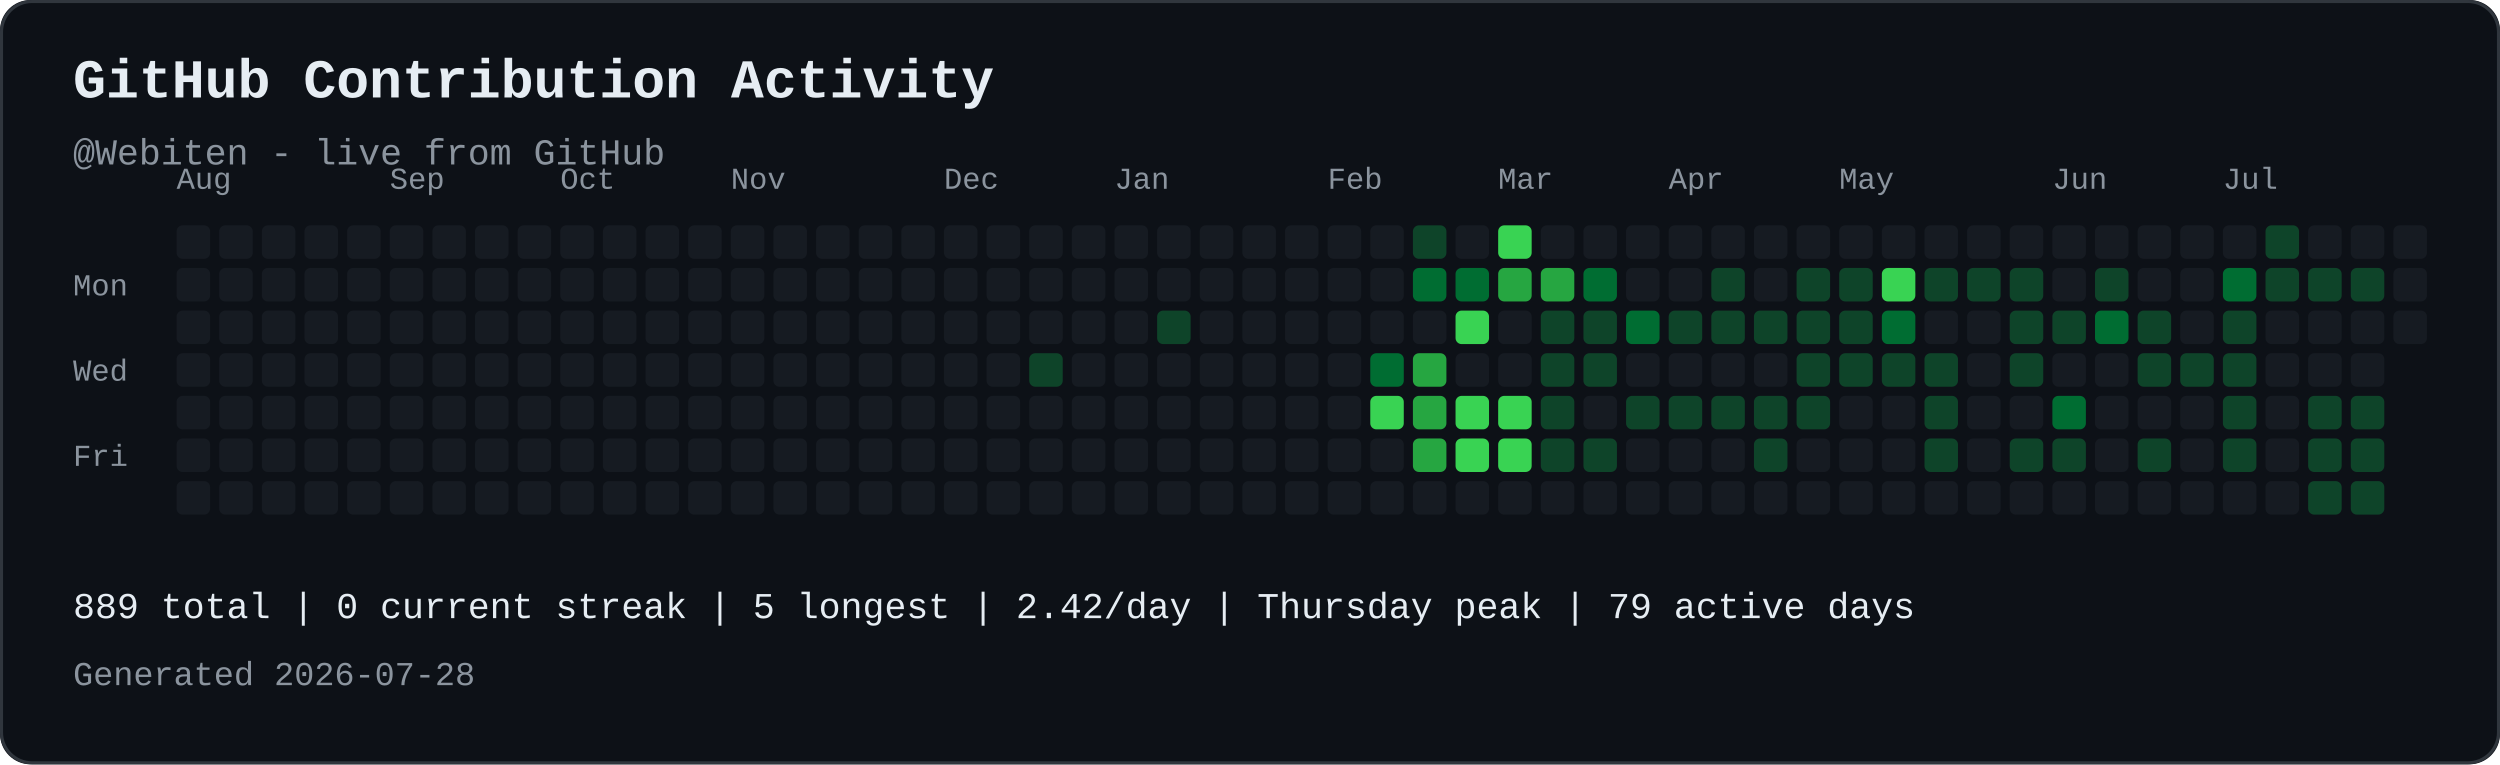
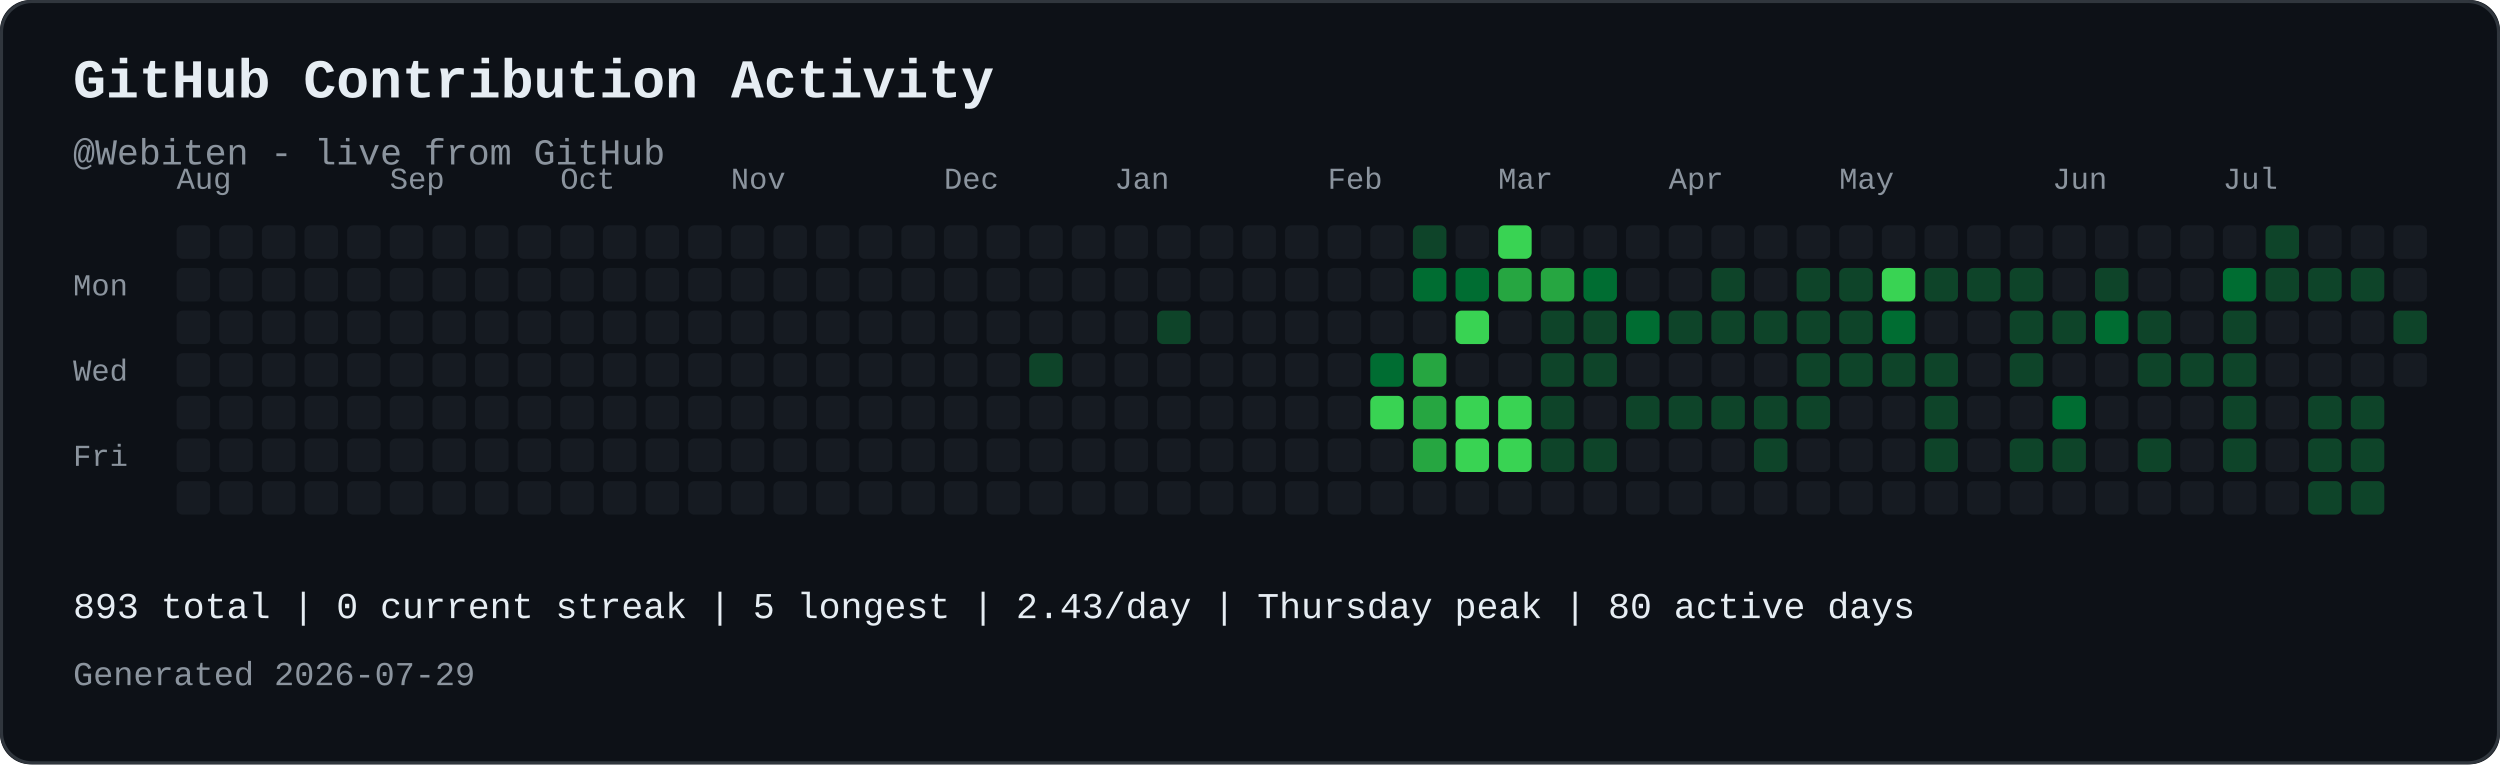
<svg xmlns="http://www.w3.org/2000/svg" width="821" height="251" viewBox="0 0 821 251" role="img" aria-labelledby="contribution-title contribution-desc" style="max-width:100%;height:auto;">
  <rect width="821" height="251" rx="10" fill="#0d1117" />
  <rect x="0.5" y="0.5" width="820" height="250" rx="10" fill="none" stroke="#30363d" />
  <text x="24" y="32" font-family="JetBrains Mono, SFMono-Regular, Consolas, Liberation Mono, monospace" font-size="18" font-weight="700" fill="#e6edf3">GitHub Contribution Activity</text>
  <text x="24" y="54" font-family="JetBrains Mono, SFMono-Regular, Consolas, Liberation Mono, monospace" font-size="12" fill="#8b949e">@Webiten - live from GitHub</text>
  <text x="58" y="62" font-family="JetBrains Mono, SFMono-Regular, Consolas, Liberation Mono, monospace" font-size="10" fill="#8b949e">Aug</text>
  <text x="128" y="62" font-family="JetBrains Mono, SFMono-Regular, Consolas, Liberation Mono, monospace" font-size="10" fill="#8b949e">Sep</text>
  <text x="184" y="62" font-family="JetBrains Mono, SFMono-Regular, Consolas, Liberation Mono, monospace" font-size="10" fill="#8b949e">Oct</text>
  <text x="240" y="62" font-family="JetBrains Mono, SFMono-Regular, Consolas, Liberation Mono, monospace" font-size="10" fill="#8b949e">Nov</text>
  <text x="310" y="62" font-family="JetBrains Mono, SFMono-Regular, Consolas, Liberation Mono, monospace" font-size="10" fill="#8b949e">Dec</text>
  <text x="366" y="62" font-family="JetBrains Mono, SFMono-Regular, Consolas, Liberation Mono, monospace" font-size="10" fill="#8b949e">Jan</text>
  <text x="436" y="62" font-family="JetBrains Mono, SFMono-Regular, Consolas, Liberation Mono, monospace" font-size="10" fill="#8b949e">Feb</text>
  <text x="492" y="62" font-family="JetBrains Mono, SFMono-Regular, Consolas, Liberation Mono, monospace" font-size="10" fill="#8b949e">Mar</text>
  <text x="548" y="62" font-family="JetBrains Mono, SFMono-Regular, Consolas, Liberation Mono, monospace" font-size="10" fill="#8b949e">Apr</text>
  <text x="604" y="62" font-family="JetBrains Mono, SFMono-Regular, Consolas, Liberation Mono, monospace" font-size="10" fill="#8b949e">May</text>
  <text x="674" y="62" font-family="JetBrains Mono, SFMono-Regular, Consolas, Liberation Mono, monospace" font-size="10" fill="#8b949e">Jun</text>
  <text x="730" y="62" font-family="JetBrains Mono, SFMono-Regular, Consolas, Liberation Mono, monospace" font-size="10" fill="#8b949e">Jul</text>
  <text x="24" y="97" font-family="JetBrains Mono, SFMono-Regular, Consolas, Liberation Mono, monospace" font-size="10" fill="#8b949e">Mon</text>
  <text x="24" y="125" font-family="JetBrains Mono, SFMono-Regular, Consolas, Liberation Mono, monospace" font-size="10" fill="#8b949e">Wed</text>
  <text x="24" y="153" font-family="JetBrains Mono, SFMono-Regular, Consolas, Liberation Mono, monospace" font-size="10" fill="#8b949e">Fri</text>
  <rect x="58" y="74" width="11" height="11" rx="2" fill="#161b22">
</rect>
  <rect x="58" y="88" width="11" height="11" rx="2" fill="#161b22">
</rect>
  <rect x="58" y="102" width="11" height="11" rx="2" fill="#161b22">
</rect>
  <rect x="58" y="116" width="11" height="11" rx="2" fill="#161b22">
</rect>
  <rect x="58" y="130" width="11" height="11" rx="2" fill="#161b22">
</rect>
  <rect x="58" y="144" width="11" height="11" rx="2" fill="#161b22">
</rect>
  <rect x="58" y="158" width="11" height="11" rx="2" fill="#161b22">
</rect>
  <rect x="72" y="74" width="11" height="11" rx="2" fill="#161b22">
</rect>
  <rect x="72" y="88" width="11" height="11" rx="2" fill="#161b22">
</rect>
  <rect x="72" y="102" width="11" height="11" rx="2" fill="#161b22">
</rect>
  <rect x="72" y="116" width="11" height="11" rx="2" fill="#161b22">
</rect>
  <rect x="72" y="130" width="11" height="11" rx="2" fill="#161b22">
</rect>
  <rect x="72" y="144" width="11" height="11" rx="2" fill="#161b22">
</rect>
  <rect x="72" y="158" width="11" height="11" rx="2" fill="#161b22">
</rect>
  <rect x="86" y="74" width="11" height="11" rx="2" fill="#161b22">
</rect>
  <rect x="86" y="88" width="11" height="11" rx="2" fill="#161b22">
</rect>
  <rect x="86" y="102" width="11" height="11" rx="2" fill="#161b22">
</rect>
  <rect x="86" y="116" width="11" height="11" rx="2" fill="#161b22">
</rect>
  <rect x="86" y="130" width="11" height="11" rx="2" fill="#161b22">
</rect>
  <rect x="86" y="144" width="11" height="11" rx="2" fill="#161b22">
</rect>
  <rect x="86" y="158" width="11" height="11" rx="2" fill="#161b22">
</rect>
  <rect x="100" y="74" width="11" height="11" rx="2" fill="#161b22">
</rect>
  <rect x="100" y="88" width="11" height="11" rx="2" fill="#161b22">
</rect>
  <rect x="100" y="102" width="11" height="11" rx="2" fill="#161b22">
</rect>
  <rect x="100" y="116" width="11" height="11" rx="2" fill="#161b22">
</rect>
  <rect x="100" y="130" width="11" height="11" rx="2" fill="#161b22">
</rect>
  <rect x="100" y="144" width="11" height="11" rx="2" fill="#161b22">
</rect>
  <rect x="100" y="158" width="11" height="11" rx="2" fill="#161b22">
</rect>
  <rect x="114" y="74" width="11" height="11" rx="2" fill="#161b22">
</rect>
  <rect x="114" y="88" width="11" height="11" rx="2" fill="#161b22">
</rect>
  <rect x="114" y="102" width="11" height="11" rx="2" fill="#161b22">
</rect>
  <rect x="114" y="116" width="11" height="11" rx="2" fill="#161b22">
</rect>
  <rect x="114" y="130" width="11" height="11" rx="2" fill="#161b22">
</rect>
  <rect x="114" y="144" width="11" height="11" rx="2" fill="#161b22">
</rect>
  <rect x="114" y="158" width="11" height="11" rx="2" fill="#161b22">
</rect>
  <rect x="128" y="74" width="11" height="11" rx="2" fill="#161b22">
</rect>
  <rect x="128" y="88" width="11" height="11" rx="2" fill="#161b22">
</rect>
  <rect x="128" y="102" width="11" height="11" rx="2" fill="#161b22">
</rect>
  <rect x="128" y="116" width="11" height="11" rx="2" fill="#161b22">
</rect>
  <rect x="128" y="130" width="11" height="11" rx="2" fill="#161b22">
</rect>
  <rect x="128" y="144" width="11" height="11" rx="2" fill="#161b22">
</rect>
  <rect x="128" y="158" width="11" height="11" rx="2" fill="#161b22">
</rect>
  <rect x="142" y="74" width="11" height="11" rx="2" fill="#161b22">
</rect>
  <rect x="142" y="88" width="11" height="11" rx="2" fill="#161b22">
</rect>
  <rect x="142" y="102" width="11" height="11" rx="2" fill="#161b22">
</rect>
  <rect x="142" y="116" width="11" height="11" rx="2" fill="#161b22">
</rect>
  <rect x="142" y="130" width="11" height="11" rx="2" fill="#161b22">
</rect>
  <rect x="142" y="144" width="11" height="11" rx="2" fill="#161b22">
</rect>
  <rect x="142" y="158" width="11" height="11" rx="2" fill="#161b22">
</rect>
  <rect x="156" y="74" width="11" height="11" rx="2" fill="#161b22">
</rect>
  <rect x="156" y="88" width="11" height="11" rx="2" fill="#161b22">
</rect>
  <rect x="156" y="102" width="11" height="11" rx="2" fill="#161b22">
</rect>
  <rect x="156" y="116" width="11" height="11" rx="2" fill="#161b22">
</rect>
  <rect x="156" y="130" width="11" height="11" rx="2" fill="#161b22">
</rect>
  <rect x="156" y="144" width="11" height="11" rx="2" fill="#161b22">
</rect>
  <rect x="156" y="158" width="11" height="11" rx="2" fill="#161b22">
</rect>
  <rect x="170" y="74" width="11" height="11" rx="2" fill="#161b22">
</rect>
  <rect x="170" y="88" width="11" height="11" rx="2" fill="#161b22">
</rect>
  <rect x="170" y="102" width="11" height="11" rx="2" fill="#161b22">
</rect>
  <rect x="170" y="116" width="11" height="11" rx="2" fill="#161b22">
</rect>
  <rect x="170" y="130" width="11" height="11" rx="2" fill="#161b22">
</rect>
  <rect x="170" y="144" width="11" height="11" rx="2" fill="#161b22">
</rect>
  <rect x="170" y="158" width="11" height="11" rx="2" fill="#161b22">
</rect>
  <rect x="184" y="74" width="11" height="11" rx="2" fill="#161b22">
</rect>
  <rect x="184" y="88" width="11" height="11" rx="2" fill="#161b22">
</rect>
  <rect x="184" y="102" width="11" height="11" rx="2" fill="#161b22">
</rect>
  <rect x="184" y="116" width="11" height="11" rx="2" fill="#161b22">
</rect>
  <rect x="184" y="130" width="11" height="11" rx="2" fill="#161b22">
</rect>
  <rect x="184" y="144" width="11" height="11" rx="2" fill="#161b22">
</rect>
  <rect x="184" y="158" width="11" height="11" rx="2" fill="#161b22">
</rect>
  <rect x="198" y="74" width="11" height="11" rx="2" fill="#161b22">
</rect>
  <rect x="198" y="88" width="11" height="11" rx="2" fill="#161b22">
</rect>
  <rect x="198" y="102" width="11" height="11" rx="2" fill="#161b22">
</rect>
  <rect x="198" y="116" width="11" height="11" rx="2" fill="#161b22">
</rect>
  <rect x="198" y="130" width="11" height="11" rx="2" fill="#161b22">
</rect>
  <rect x="198" y="144" width="11" height="11" rx="2" fill="#161b22">
</rect>
  <rect x="198" y="158" width="11" height="11" rx="2" fill="#161b22">
</rect>
  <rect x="212" y="74" width="11" height="11" rx="2" fill="#161b22">
</rect>
  <rect x="212" y="88" width="11" height="11" rx="2" fill="#161b22">
</rect>
  <rect x="212" y="102" width="11" height="11" rx="2" fill="#161b22">
</rect>
  <rect x="212" y="116" width="11" height="11" rx="2" fill="#161b22">
</rect>
  <rect x="212" y="130" width="11" height="11" rx="2" fill="#161b22">
</rect>
  <rect x="212" y="144" width="11" height="11" rx="2" fill="#161b22">
</rect>
  <rect x="212" y="158" width="11" height="11" rx="2" fill="#161b22">
</rect>
  <rect x="226" y="74" width="11" height="11" rx="2" fill="#161b22">
</rect>
  <rect x="226" y="88" width="11" height="11" rx="2" fill="#161b22">
</rect>
  <rect x="226" y="102" width="11" height="11" rx="2" fill="#161b22">
</rect>
  <rect x="226" y="116" width="11" height="11" rx="2" fill="#161b22">
</rect>
  <rect x="226" y="130" width="11" height="11" rx="2" fill="#161b22">
</rect>
  <rect x="226" y="144" width="11" height="11" rx="2" fill="#161b22">
</rect>
  <rect x="226" y="158" width="11" height="11" rx="2" fill="#161b22">
</rect>
  <rect x="240" y="74" width="11" height="11" rx="2" fill="#161b22">
</rect>
  <rect x="240" y="88" width="11" height="11" rx="2" fill="#161b22">
</rect>
  <rect x="240" y="102" width="11" height="11" rx="2" fill="#161b22">
</rect>
  <rect x="240" y="116" width="11" height="11" rx="2" fill="#161b22">
</rect>
  <rect x="240" y="130" width="11" height="11" rx="2" fill="#161b22">
</rect>
  <rect x="240" y="144" width="11" height="11" rx="2" fill="#161b22">
</rect>
  <rect x="240" y="158" width="11" height="11" rx="2" fill="#161b22">
</rect>
  <rect x="254" y="74" width="11" height="11" rx="2" fill="#161b22">
</rect>
  <rect x="254" y="88" width="11" height="11" rx="2" fill="#161b22">
</rect>
  <rect x="254" y="102" width="11" height="11" rx="2" fill="#161b22">
</rect>
  <rect x="254" y="116" width="11" height="11" rx="2" fill="#161b22">
</rect>
  <rect x="254" y="130" width="11" height="11" rx="2" fill="#161b22">
</rect>
  <rect x="254" y="144" width="11" height="11" rx="2" fill="#161b22">
</rect>
  <rect x="254" y="158" width="11" height="11" rx="2" fill="#161b22">
</rect>
  <rect x="268" y="74" width="11" height="11" rx="2" fill="#161b22">
</rect>
  <rect x="268" y="88" width="11" height="11" rx="2" fill="#161b22">
</rect>
  <rect x="268" y="102" width="11" height="11" rx="2" fill="#161b22">
</rect>
  <rect x="268" y="116" width="11" height="11" rx="2" fill="#161b22">
</rect>
  <rect x="268" y="130" width="11" height="11" rx="2" fill="#161b22">
</rect>
  <rect x="268" y="144" width="11" height="11" rx="2" fill="#161b22">
</rect>
  <rect x="268" y="158" width="11" height="11" rx="2" fill="#161b22">
</rect>
  <rect x="282" y="74" width="11" height="11" rx="2" fill="#161b22">
</rect>
  <rect x="282" y="88" width="11" height="11" rx="2" fill="#161b22">
</rect>
  <rect x="282" y="102" width="11" height="11" rx="2" fill="#161b22">
</rect>
  <rect x="282" y="116" width="11" height="11" rx="2" fill="#161b22">
</rect>
  <rect x="282" y="130" width="11" height="11" rx="2" fill="#161b22">
</rect>
  <rect x="282" y="144" width="11" height="11" rx="2" fill="#161b22">
</rect>
  <rect x="282" y="158" width="11" height="11" rx="2" fill="#161b22">
</rect>
  <rect x="296" y="74" width="11" height="11" rx="2" fill="#161b22">
</rect>
  <rect x="296" y="88" width="11" height="11" rx="2" fill="#161b22">
</rect>
  <rect x="296" y="102" width="11" height="11" rx="2" fill="#161b22">
</rect>
  <rect x="296" y="116" width="11" height="11" rx="2" fill="#161b22">
</rect>
  <rect x="296" y="130" width="11" height="11" rx="2" fill="#161b22">
</rect>
  <rect x="296" y="144" width="11" height="11" rx="2" fill="#161b22">
</rect>
  <rect x="296" y="158" width="11" height="11" rx="2" fill="#161b22">
</rect>
  <rect x="310" y="74" width="11" height="11" rx="2" fill="#161b22">
</rect>
  <rect x="310" y="88" width="11" height="11" rx="2" fill="#161b22">
</rect>
  <rect x="310" y="102" width="11" height="11" rx="2" fill="#161b22">
</rect>
  <rect x="310" y="116" width="11" height="11" rx="2" fill="#161b22">
</rect>
  <rect x="310" y="130" width="11" height="11" rx="2" fill="#161b22">
</rect>
  <rect x="310" y="144" width="11" height="11" rx="2" fill="#161b22">
</rect>
  <rect x="310" y="158" width="11" height="11" rx="2" fill="#161b22">
</rect>
  <rect x="324" y="74" width="11" height="11" rx="2" fill="#161b22">
</rect>
  <rect x="324" y="88" width="11" height="11" rx="2" fill="#161b22">
</rect>
  <rect x="324" y="102" width="11" height="11" rx="2" fill="#161b22">
</rect>
  <rect x="324" y="116" width="11" height="11" rx="2" fill="#161b22">
</rect>
  <rect x="324" y="130" width="11" height="11" rx="2" fill="#161b22">
</rect>
  <rect x="324" y="144" width="11" height="11" rx="2" fill="#161b22">
</rect>
  <rect x="324" y="158" width="11" height="11" rx="2" fill="#161b22">
</rect>
  <rect x="338" y="74" width="11" height="11" rx="2" fill="#161b22">
</rect>
  <rect x="338" y="88" width="11" height="11" rx="2" fill="#161b22">
</rect>
  <rect x="338" y="102" width="11" height="11" rx="2" fill="#161b22">
</rect>
  <rect x="338" y="116" width="11" height="11" rx="2" fill="#0e4429">
</rect>
  <rect x="338" y="130" width="11" height="11" rx="2" fill="#161b22">
</rect>
  <rect x="338" y="144" width="11" height="11" rx="2" fill="#161b22">
</rect>
  <rect x="338" y="158" width="11" height="11" rx="2" fill="#161b22">
</rect>
  <rect x="352" y="74" width="11" height="11" rx="2" fill="#161b22">
</rect>
  <rect x="352" y="88" width="11" height="11" rx="2" fill="#161b22">
</rect>
  <rect x="352" y="102" width="11" height="11" rx="2" fill="#161b22">
</rect>
  <rect x="352" y="116" width="11" height="11" rx="2" fill="#161b22">
</rect>
  <rect x="352" y="130" width="11" height="11" rx="2" fill="#161b22">
</rect>
  <rect x="352" y="144" width="11" height="11" rx="2" fill="#161b22">
</rect>
  <rect x="352" y="158" width="11" height="11" rx="2" fill="#161b22">
</rect>
  <rect x="366" y="74" width="11" height="11" rx="2" fill="#161b22">
</rect>
  <rect x="366" y="88" width="11" height="11" rx="2" fill="#161b22">
</rect>
  <rect x="366" y="102" width="11" height="11" rx="2" fill="#161b22">
</rect>
  <rect x="366" y="116" width="11" height="11" rx="2" fill="#161b22">
</rect>
  <rect x="366" y="130" width="11" height="11" rx="2" fill="#161b22">
</rect>
  <rect x="366" y="144" width="11" height="11" rx="2" fill="#161b22">
</rect>
  <rect x="366" y="158" width="11" height="11" rx="2" fill="#161b22">
</rect>
  <rect x="380" y="74" width="11" height="11" rx="2" fill="#161b22">
</rect>
  <rect x="380" y="88" width="11" height="11" rx="2" fill="#161b22">
</rect>
  <rect x="380" y="102" width="11" height="11" rx="2" fill="#0e4429">
</rect>
  <rect x="380" y="116" width="11" height="11" rx="2" fill="#161b22">
</rect>
  <rect x="380" y="130" width="11" height="11" rx="2" fill="#161b22">
</rect>
  <rect x="380" y="144" width="11" height="11" rx="2" fill="#161b22">
</rect>
  <rect x="380" y="158" width="11" height="11" rx="2" fill="#161b22">
</rect>
  <rect x="394" y="74" width="11" height="11" rx="2" fill="#161b22">
</rect>
  <rect x="394" y="88" width="11" height="11" rx="2" fill="#161b22">
</rect>
  <rect x="394" y="102" width="11" height="11" rx="2" fill="#161b22">
</rect>
  <rect x="394" y="116" width="11" height="11" rx="2" fill="#161b22">
</rect>
  <rect x="394" y="130" width="11" height="11" rx="2" fill="#161b22">
</rect>
  <rect x="394" y="144" width="11" height="11" rx="2" fill="#161b22">
</rect>
  <rect x="394" y="158" width="11" height="11" rx="2" fill="#161b22">
</rect>
  <rect x="408" y="74" width="11" height="11" rx="2" fill="#161b22">
</rect>
  <rect x="408" y="88" width="11" height="11" rx="2" fill="#161b22">
</rect>
  <rect x="408" y="102" width="11" height="11" rx="2" fill="#161b22">
</rect>
  <rect x="408" y="116" width="11" height="11" rx="2" fill="#161b22">
</rect>
  <rect x="408" y="130" width="11" height="11" rx="2" fill="#161b22">
</rect>
  <rect x="408" y="144" width="11" height="11" rx="2" fill="#161b22">
</rect>
  <rect x="408" y="158" width="11" height="11" rx="2" fill="#161b22">
</rect>
  <rect x="422" y="74" width="11" height="11" rx="2" fill="#161b22">
</rect>
  <rect x="422" y="88" width="11" height="11" rx="2" fill="#161b22">
</rect>
  <rect x="422" y="102" width="11" height="11" rx="2" fill="#161b22">
</rect>
  <rect x="422" y="116" width="11" height="11" rx="2" fill="#161b22">
</rect>
  <rect x="422" y="130" width="11" height="11" rx="2" fill="#161b22">
</rect>
  <rect x="422" y="144" width="11" height="11" rx="2" fill="#161b22">
</rect>
  <rect x="422" y="158" width="11" height="11" rx="2" fill="#161b22">
</rect>
  <rect x="436" y="74" width="11" height="11" rx="2" fill="#161b22">
</rect>
  <rect x="436" y="88" width="11" height="11" rx="2" fill="#161b22">
</rect>
  <rect x="436" y="102" width="11" height="11" rx="2" fill="#161b22">
</rect>
  <rect x="436" y="116" width="11" height="11" rx="2" fill="#161b22">
</rect>
  <rect x="436" y="130" width="11" height="11" rx="2" fill="#161b22">
</rect>
  <rect x="436" y="144" width="11" height="11" rx="2" fill="#161b22">
</rect>
  <rect x="436" y="158" width="11" height="11" rx="2" fill="#161b22">
</rect>
  <rect x="450" y="74" width="11" height="11" rx="2" fill="#161b22">
</rect>
  <rect x="450" y="88" width="11" height="11" rx="2" fill="#161b22">
</rect>
  <rect x="450" y="102" width="11" height="11" rx="2" fill="#161b22">
</rect>
  <rect x="450" y="116" width="11" height="11" rx="2" fill="#006d32">
</rect>
  <rect x="450" y="130" width="11" height="11" rx="2" fill="#39d353">
</rect>
  <rect x="450" y="144" width="11" height="11" rx="2" fill="#161b22">
</rect>
  <rect x="450" y="158" width="11" height="11" rx="2" fill="#161b22">
</rect>
  <rect x="464" y="74" width="11" height="11" rx="2" fill="#0e4429">
</rect>
  <rect x="464" y="88" width="11" height="11" rx="2" fill="#006d32">
</rect>
  <rect x="464" y="102" width="11" height="11" rx="2" fill="#161b22">
</rect>
  <rect x="464" y="116" width="11" height="11" rx="2" fill="#26a641">
</rect>
  <rect x="464" y="130" width="11" height="11" rx="2" fill="#26a641">
</rect>
  <rect x="464" y="144" width="11" height="11" rx="2" fill="#26a641">
</rect>
  <rect x="464" y="158" width="11" height="11" rx="2" fill="#161b22">
</rect>
  <rect x="478" y="74" width="11" height="11" rx="2" fill="#161b22">
</rect>
  <rect x="478" y="88" width="11" height="11" rx="2" fill="#006d32">
</rect>
  <rect x="478" y="102" width="11" height="11" rx="2" fill="#39d353">
</rect>
  <rect x="478" y="116" width="11" height="11" rx="2" fill="#161b22">
</rect>
  <rect x="478" y="130" width="11" height="11" rx="2" fill="#39d353">
</rect>
  <rect x="478" y="144" width="11" height="11" rx="2" fill="#39d353">
</rect>
  <rect x="478" y="158" width="11" height="11" rx="2" fill="#161b22">
</rect>
  <rect x="492" y="74" width="11" height="11" rx="2" fill="#39d353">
</rect>
  <rect x="492" y="88" width="11" height="11" rx="2" fill="#26a641">
</rect>
  <rect x="492" y="102" width="11" height="11" rx="2" fill="#161b22">
</rect>
  <rect x="492" y="116" width="11" height="11" rx="2" fill="#161b22">
</rect>
  <rect x="492" y="130" width="11" height="11" rx="2" fill="#39d353">
</rect>
  <rect x="492" y="144" width="11" height="11" rx="2" fill="#39d353">
</rect>
  <rect x="492" y="158" width="11" height="11" rx="2" fill="#161b22">
</rect>
  <rect x="506" y="74" width="11" height="11" rx="2" fill="#161b22">
</rect>
  <rect x="506" y="88" width="11" height="11" rx="2" fill="#26a641">
</rect>
  <rect x="506" y="102" width="11" height="11" rx="2" fill="#0e4429">
</rect>
  <rect x="506" y="116" width="11" height="11" rx="2" fill="#0e4429">
</rect>
  <rect x="506" y="130" width="11" height="11" rx="2" fill="#0e4429">
</rect>
  <rect x="506" y="144" width="11" height="11" rx="2" fill="#0e4429">
</rect>
  <rect x="506" y="158" width="11" height="11" rx="2" fill="#161b22">
</rect>
  <rect x="520" y="74" width="11" height="11" rx="2" fill="#161b22">
</rect>
  <rect x="520" y="88" width="11" height="11" rx="2" fill="#006d32">
</rect>
  <rect x="520" y="102" width="11" height="11" rx="2" fill="#0e4429">
</rect>
  <rect x="520" y="116" width="11" height="11" rx="2" fill="#0e4429">
</rect>
  <rect x="520" y="130" width="11" height="11" rx="2" fill="#161b22">
</rect>
  <rect x="520" y="144" width="11" height="11" rx="2" fill="#0e4429">
</rect>
  <rect x="520" y="158" width="11" height="11" rx="2" fill="#161b22">
</rect>
  <rect x="534" y="74" width="11" height="11" rx="2" fill="#161b22">
</rect>
  <rect x="534" y="88" width="11" height="11" rx="2" fill="#161b22">
</rect>
  <rect x="534" y="102" width="11" height="11" rx="2" fill="#006d32">
</rect>
  <rect x="534" y="116" width="11" height="11" rx="2" fill="#161b22">
</rect>
  <rect x="534" y="130" width="11" height="11" rx="2" fill="#0e4429">
</rect>
  <rect x="534" y="144" width="11" height="11" rx="2" fill="#161b22">
</rect>
  <rect x="534" y="158" width="11" height="11" rx="2" fill="#161b22">
</rect>
  <rect x="548" y="74" width="11" height="11" rx="2" fill="#161b22">
</rect>
  <rect x="548" y="88" width="11" height="11" rx="2" fill="#161b22">
</rect>
  <rect x="548" y="102" width="11" height="11" rx="2" fill="#0e4429">
</rect>
  <rect x="548" y="116" width="11" height="11" rx="2" fill="#161b22">
</rect>
  <rect x="548" y="130" width="11" height="11" rx="2" fill="#0e4429">
</rect>
  <rect x="548" y="144" width="11" height="11" rx="2" fill="#161b22">
</rect>
  <rect x="548" y="158" width="11" height="11" rx="2" fill="#161b22">
</rect>
  <rect x="562" y="74" width="11" height="11" rx="2" fill="#161b22">
</rect>
  <rect x="562" y="88" width="11" height="11" rx="2" fill="#0e4429">
</rect>
  <rect x="562" y="102" width="11" height="11" rx="2" fill="#0e4429">
</rect>
  <rect x="562" y="116" width="11" height="11" rx="2" fill="#161b22">
</rect>
  <rect x="562" y="130" width="11" height="11" rx="2" fill="#0e4429">
</rect>
  <rect x="562" y="144" width="11" height="11" rx="2" fill="#161b22">
</rect>
  <rect x="562" y="158" width="11" height="11" rx="2" fill="#161b22">
</rect>
  <rect x="576" y="74" width="11" height="11" rx="2" fill="#161b22">
</rect>
  <rect x="576" y="88" width="11" height="11" rx="2" fill="#161b22">
</rect>
  <rect x="576" y="102" width="11" height="11" rx="2" fill="#0e4429">
</rect>
  <rect x="576" y="116" width="11" height="11" rx="2" fill="#161b22">
</rect>
  <rect x="576" y="130" width="11" height="11" rx="2" fill="#0e4429">
</rect>
  <rect x="576" y="144" width="11" height="11" rx="2" fill="#0e4429">
</rect>
  <rect x="576" y="158" width="11" height="11" rx="2" fill="#161b22">
</rect>
  <rect x="590" y="74" width="11" height="11" rx="2" fill="#161b22">
</rect>
  <rect x="590" y="88" width="11" height="11" rx="2" fill="#0e4429">
</rect>
  <rect x="590" y="102" width="11" height="11" rx="2" fill="#0e4429">
</rect>
  <rect x="590" y="116" width="11" height="11" rx="2" fill="#0e4429">
</rect>
  <rect x="590" y="130" width="11" height="11" rx="2" fill="#0e4429">
</rect>
  <rect x="590" y="144" width="11" height="11" rx="2" fill="#161b22">
</rect>
  <rect x="590" y="158" width="11" height="11" rx="2" fill="#161b22">
</rect>
  <rect x="604" y="74" width="11" height="11" rx="2" fill="#161b22">
</rect>
  <rect x="604" y="88" width="11" height="11" rx="2" fill="#0e4429">
</rect>
  <rect x="604" y="102" width="11" height="11" rx="2" fill="#0e4429">
</rect>
  <rect x="604" y="116" width="11" height="11" rx="2" fill="#0e4429">
</rect>
  <rect x="604" y="130" width="11" height="11" rx="2" fill="#161b22">
</rect>
  <rect x="604" y="144" width="11" height="11" rx="2" fill="#161b22">
</rect>
  <rect x="604" y="158" width="11" height="11" rx="2" fill="#161b22">
</rect>
  <rect x="618" y="74" width="11" height="11" rx="2" fill="#161b22">
</rect>
  <rect x="618" y="88" width="11" height="11" rx="2" fill="#39d353">
</rect>
  <rect x="618" y="102" width="11" height="11" rx="2" fill="#006d32">
</rect>
  <rect x="618" y="116" width="11" height="11" rx="2" fill="#0e4429">
</rect>
  <rect x="618" y="130" width="11" height="11" rx="2" fill="#161b22">
</rect>
  <rect x="618" y="144" width="11" height="11" rx="2" fill="#161b22">
</rect>
  <rect x="618" y="158" width="11" height="11" rx="2" fill="#161b22">
</rect>
  <rect x="632" y="74" width="11" height="11" rx="2" fill="#161b22">
</rect>
  <rect x="632" y="88" width="11" height="11" rx="2" fill="#0e4429">
</rect>
  <rect x="632" y="102" width="11" height="11" rx="2" fill="#161b22">
</rect>
  <rect x="632" y="116" width="11" height="11" rx="2" fill="#0e4429">
</rect>
  <rect x="632" y="130" width="11" height="11" rx="2" fill="#0e4429">
</rect>
  <rect x="632" y="144" width="11" height="11" rx="2" fill="#0e4429">
</rect>
  <rect x="632" y="158" width="11" height="11" rx="2" fill="#161b22">
</rect>
  <rect x="646" y="74" width="11" height="11" rx="2" fill="#161b22">
</rect>
  <rect x="646" y="88" width="11" height="11" rx="2" fill="#0e4429">
</rect>
  <rect x="646" y="102" width="11" height="11" rx="2" fill="#161b22">
</rect>
  <rect x="646" y="116" width="11" height="11" rx="2" fill="#161b22">
</rect>
  <rect x="646" y="130" width="11" height="11" rx="2" fill="#161b22">
</rect>
  <rect x="646" y="144" width="11" height="11" rx="2" fill="#161b22">
</rect>
  <rect x="646" y="158" width="11" height="11" rx="2" fill="#161b22">
</rect>
  <rect x="660" y="74" width="11" height="11" rx="2" fill="#161b22">
</rect>
  <rect x="660" y="88" width="11" height="11" rx="2" fill="#0e4429">
</rect>
  <rect x="660" y="102" width="11" height="11" rx="2" fill="#0e4429">
</rect>
  <rect x="660" y="116" width="11" height="11" rx="2" fill="#0e4429">
</rect>
  <rect x="660" y="130" width="11" height="11" rx="2" fill="#161b22">
</rect>
  <rect x="660" y="144" width="11" height="11" rx="2" fill="#0e4429">
</rect>
  <rect x="660" y="158" width="11" height="11" rx="2" fill="#161b22">
</rect>
  <rect x="674" y="74" width="11" height="11" rx="2" fill="#161b22">
</rect>
  <rect x="674" y="88" width="11" height="11" rx="2" fill="#161b22">
</rect>
  <rect x="674" y="102" width="11" height="11" rx="2" fill="#0e4429">
</rect>
  <rect x="674" y="116" width="11" height="11" rx="2" fill="#161b22">
</rect>
  <rect x="674" y="130" width="11" height="11" rx="2" fill="#006d32">
</rect>
  <rect x="674" y="144" width="11" height="11" rx="2" fill="#0e4429">
</rect>
  <rect x="674" y="158" width="11" height="11" rx="2" fill="#161b22">
</rect>
  <rect x="688" y="74" width="11" height="11" rx="2" fill="#161b22">
</rect>
  <rect x="688" y="88" width="11" height="11" rx="2" fill="#0e4429">
</rect>
  <rect x="688" y="102" width="11" height="11" rx="2" fill="#006d32">
</rect>
  <rect x="688" y="116" width="11" height="11" rx="2" fill="#161b22">
</rect>
  <rect x="688" y="130" width="11" height="11" rx="2" fill="#161b22">
</rect>
  <rect x="688" y="144" width="11" height="11" rx="2" fill="#161b22">
</rect>
  <rect x="688" y="158" width="11" height="11" rx="2" fill="#161b22">
</rect>
  <rect x="702" y="74" width="11" height="11" rx="2" fill="#161b22">
</rect>
  <rect x="702" y="88" width="11" height="11" rx="2" fill="#161b22">
</rect>
  <rect x="702" y="102" width="11" height="11" rx="2" fill="#0e4429">
</rect>
  <rect x="702" y="116" width="11" height="11" rx="2" fill="#0e4429">
</rect>
  <rect x="702" y="130" width="11" height="11" rx="2" fill="#161b22">
</rect>
  <rect x="702" y="144" width="11" height="11" rx="2" fill="#0e4429">
</rect>
  <rect x="702" y="158" width="11" height="11" rx="2" fill="#161b22">
</rect>
  <rect x="716" y="74" width="11" height="11" rx="2" fill="#161b22">
</rect>
  <rect x="716" y="88" width="11" height="11" rx="2" fill="#161b22">
</rect>
  <rect x="716" y="102" width="11" height="11" rx="2" fill="#161b22">
</rect>
  <rect x="716" y="116" width="11" height="11" rx="2" fill="#0e4429">
</rect>
  <rect x="716" y="130" width="11" height="11" rx="2" fill="#161b22">
</rect>
  <rect x="716" y="144" width="11" height="11" rx="2" fill="#161b22">
</rect>
  <rect x="716" y="158" width="11" height="11" rx="2" fill="#161b22">
</rect>
  <rect x="730" y="74" width="11" height="11" rx="2" fill="#161b22">
</rect>
  <rect x="730" y="88" width="11" height="11" rx="2" fill="#006d32">
</rect>
  <rect x="730" y="102" width="11" height="11" rx="2" fill="#0e4429">
</rect>
  <rect x="730" y="116" width="11" height="11" rx="2" fill="#0e4429">
</rect>
  <rect x="730" y="130" width="11" height="11" rx="2" fill="#0e4429">
</rect>
  <rect x="730" y="144" width="11" height="11" rx="2" fill="#0e4429">
</rect>
  <rect x="730" y="158" width="11" height="11" rx="2" fill="#161b22">
</rect>
  <rect x="744" y="74" width="11" height="11" rx="2" fill="#0e4429">
</rect>
  <rect x="744" y="88" width="11" height="11" rx="2" fill="#0e4429">
</rect>
  <rect x="744" y="102" width="11" height="11" rx="2" fill="#161b22">
</rect>
  <rect x="744" y="116" width="11" height="11" rx="2" fill="#161b22">
</rect>
  <rect x="744" y="130" width="11" height="11" rx="2" fill="#161b22">
</rect>
  <rect x="744" y="144" width="11" height="11" rx="2" fill="#161b22">
</rect>
  <rect x="744" y="158" width="11" height="11" rx="2" fill="#161b22">
</rect>
  <rect x="758" y="74" width="11" height="11" rx="2" fill="#161b22">
</rect>
  <rect x="758" y="88" width="11" height="11" rx="2" fill="#0e4429">
</rect>
  <rect x="758" y="102" width="11" height="11" rx="2" fill="#161b22">
</rect>
  <rect x="758" y="116" width="11" height="11" rx="2" fill="#161b22">
</rect>
  <rect x="758" y="130" width="11" height="11" rx="2" fill="#0e4429">
</rect>
  <rect x="758" y="144" width="11" height="11" rx="2" fill="#0e4429">
</rect>
  <rect x="758" y="158" width="11" height="11" rx="2" fill="#0e4429">
</rect>
  <rect x="772" y="74" width="11" height="11" rx="2" fill="#161b22">
</rect>
  <rect x="772" y="88" width="11" height="11" rx="2" fill="#0e4429">
</rect>
  <rect x="772" y="102" width="11" height="11" rx="2" fill="#161b22">
</rect>
  <rect x="772" y="116" width="11" height="11" rx="2" fill="#161b22">
</rect>
  <rect x="772" y="130" width="11" height="11" rx="2" fill="#0e4429">
</rect>
  <rect x="772" y="144" width="11" height="11" rx="2" fill="#0e4429">
</rect>
  <rect x="772" y="158" width="11" height="11" rx="2" fill="#0e4429">
</rect>
  <rect x="786" y="74" width="11" height="11" rx="2" fill="#161b22">
</rect>
  <rect x="786" y="88" width="11" height="11" rx="2" fill="#161b22">
</rect>
-   <rect x="786" y="102" width="11" height="11" rx="2" fill="#161b22">
- </rect>
-   <text x="24" y="203" font-family="JetBrains Mono, SFMono-Regular, Consolas, Liberation Mono, monospace" font-size="12" fill="#e6edf3">889 total | 0 current streak | 5 longest | 2.42/day | Thursday peak | 79 active days</text>
-   <text x="24" y="225" font-family="JetBrains Mono, SFMono-Regular, Consolas, Liberation Mono, monospace" font-size="11" fill="#8b949e">Generated 2026-07-28</text>
+   <rect x="786" y="102" width="11" height="11" rx="2" fill="#0e4429">
+ </rect>
+   <rect x="786" y="116" width="11" height="11" rx="2" fill="#161b22">
+ </rect>
+   <text x="24" y="203" font-family="JetBrains Mono, SFMono-Regular, Consolas, Liberation Mono, monospace" font-size="12" fill="#e6edf3">893 total | 0 current streak | 5 longest | 2.43/day | Thursday peak | 80 active days</text>
+   <text x="24" y="225" font-family="JetBrains Mono, SFMono-Regular, Consolas, Liberation Mono, monospace" font-size="11" fill="#8b949e">Generated 2026-07-29</text>
</svg>
